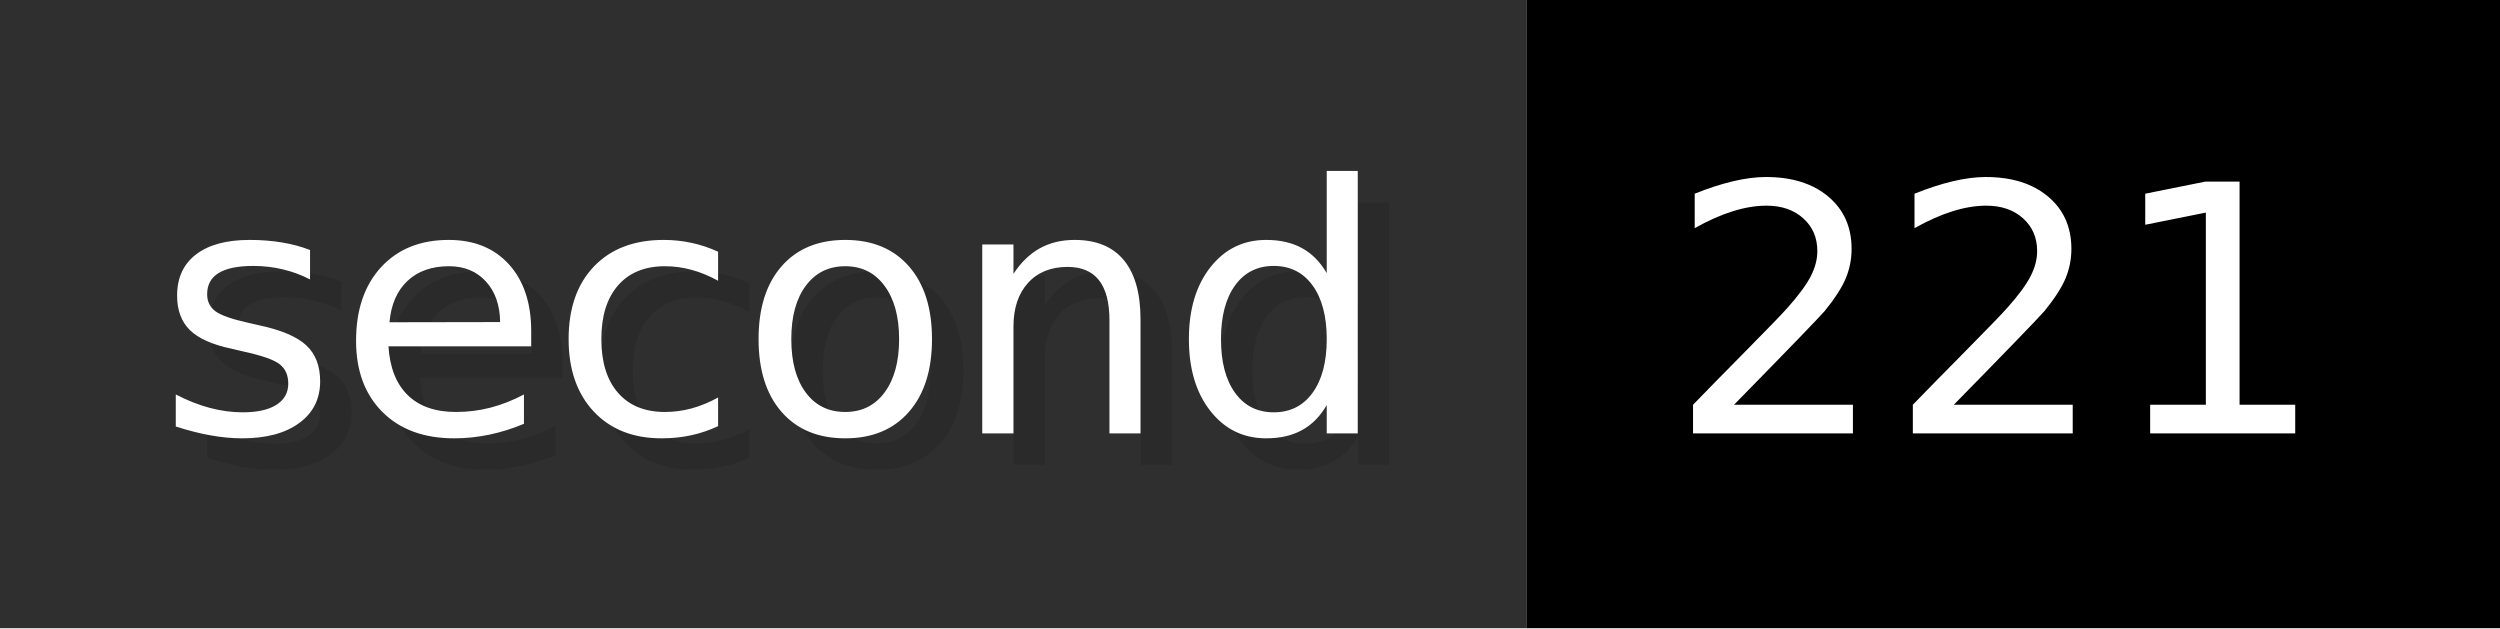
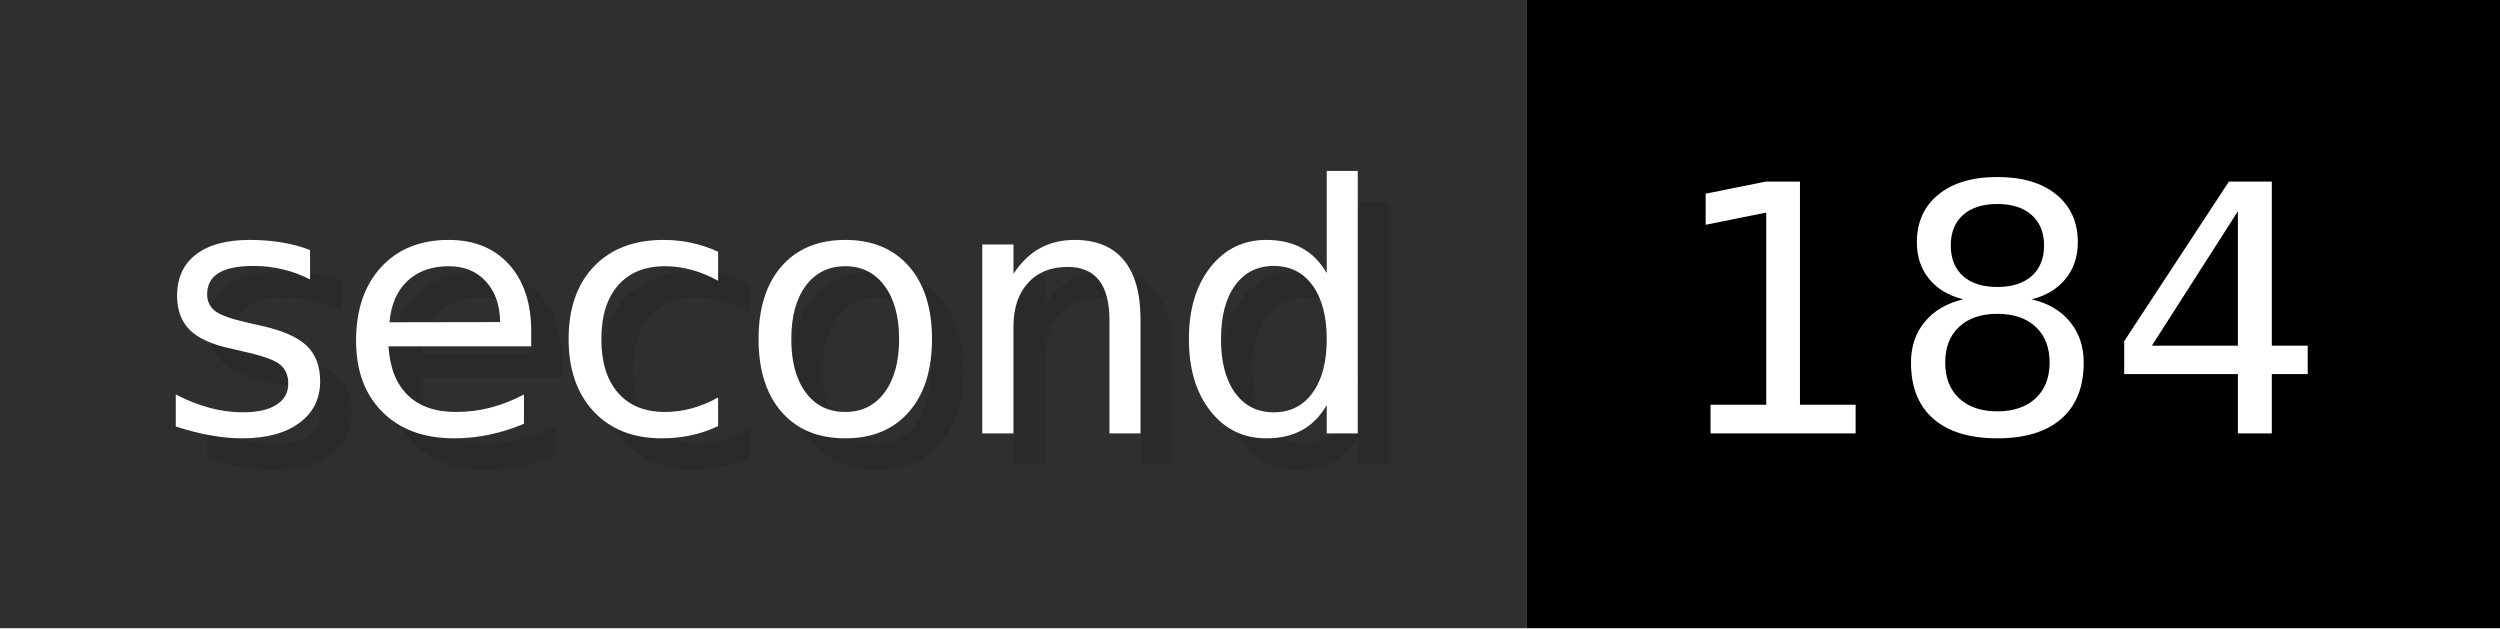
- <svg xmlns="http://www.w3.org/2000/svg" width="79.6" height="20" viewBox="0 0 796 200" role="img" aria-label="second: 221">
+ <svg xmlns="http://www.w3.org/2000/svg" width="79.6" height="20" viewBox="0 0 796 200" role="img" aria-label="second: 184">
  <g>
    <rect fill="#2F2F2F" width="486" height="200" />
    <rect fill="#" x="486" width="310" height="200" />
  </g>
  <g aria-hidden="true" fill="#fff" text-anchor="start" font-family="Verdana,DejaVu Sans,sans-serif" font-size="110">
    <text x="60" y="148" textLength="386" fill="#000" opacity="0.1">second</text>
    <text x="50" y="138" textLength="386">second</text>
-     <text x="541" y="148" textLength="210" fill="#000" opacity="0.1">221</text>
-     <text x="531" y="138" textLength="210">221</text>
+     <text x="541" y="148" textLength="210" fill="#000" opacity="0.1">184</text>
+     <text x="531" y="138" textLength="210">184</text>
  </g>
</svg>
